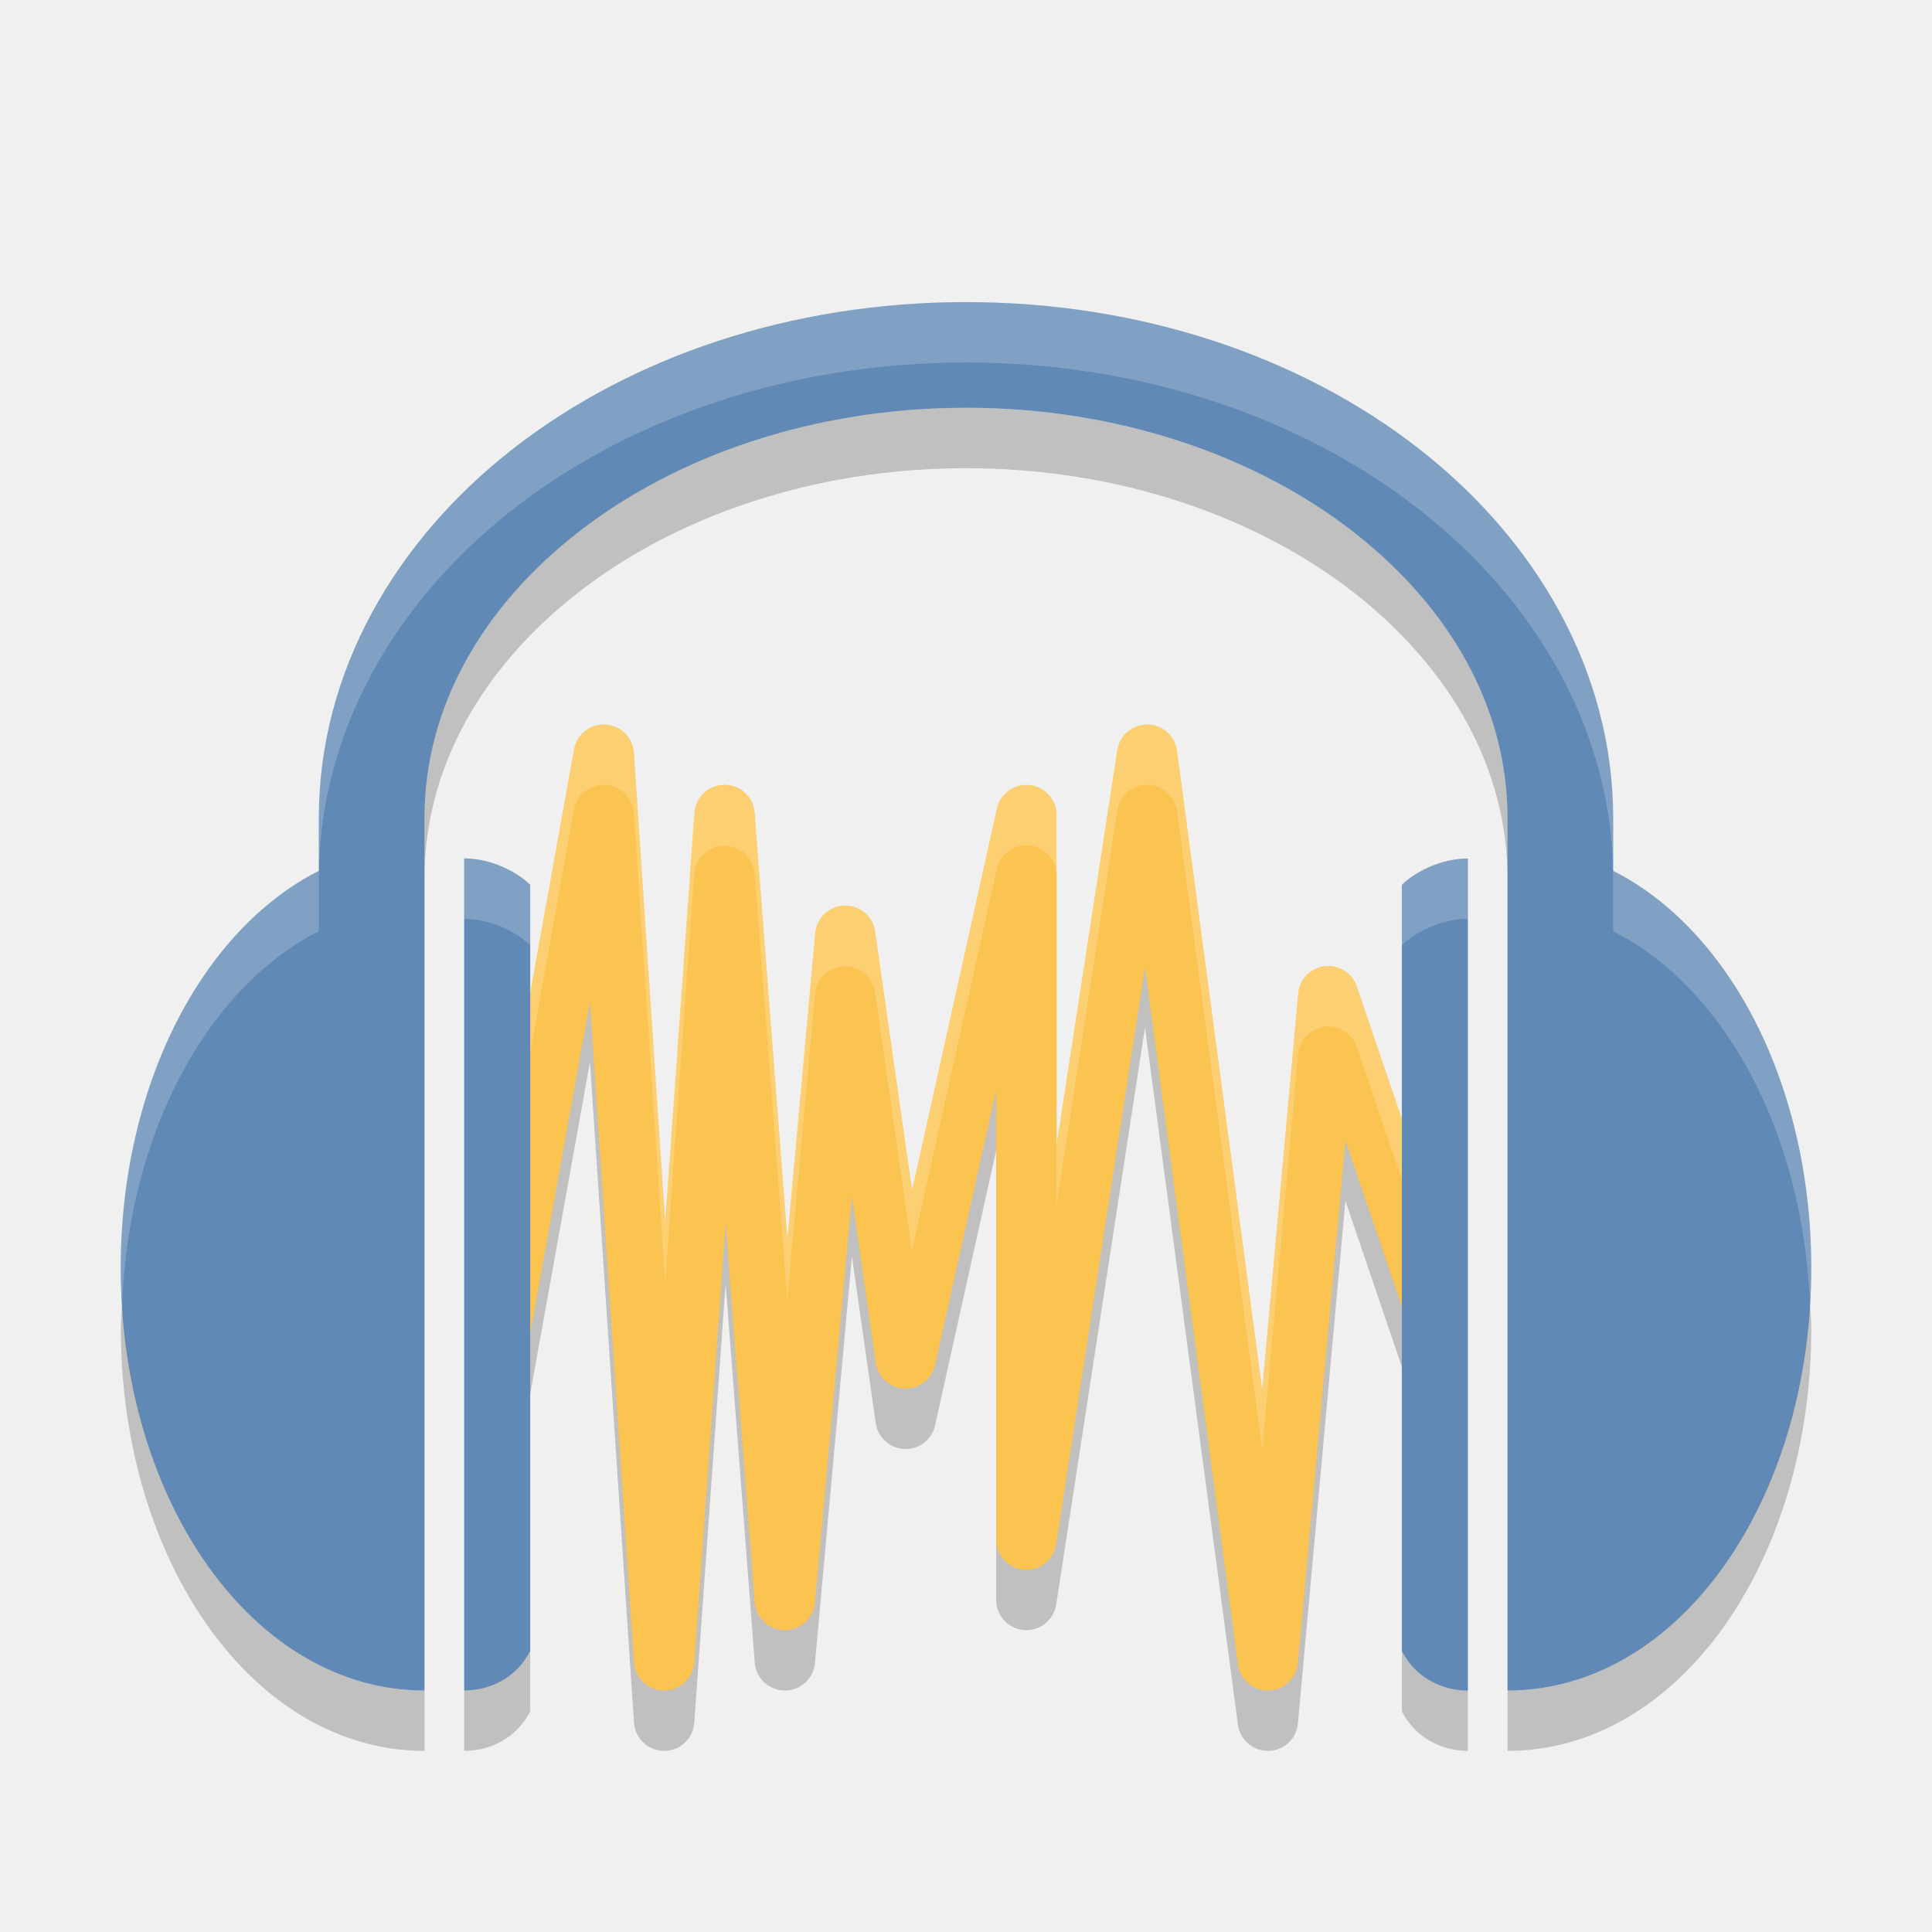
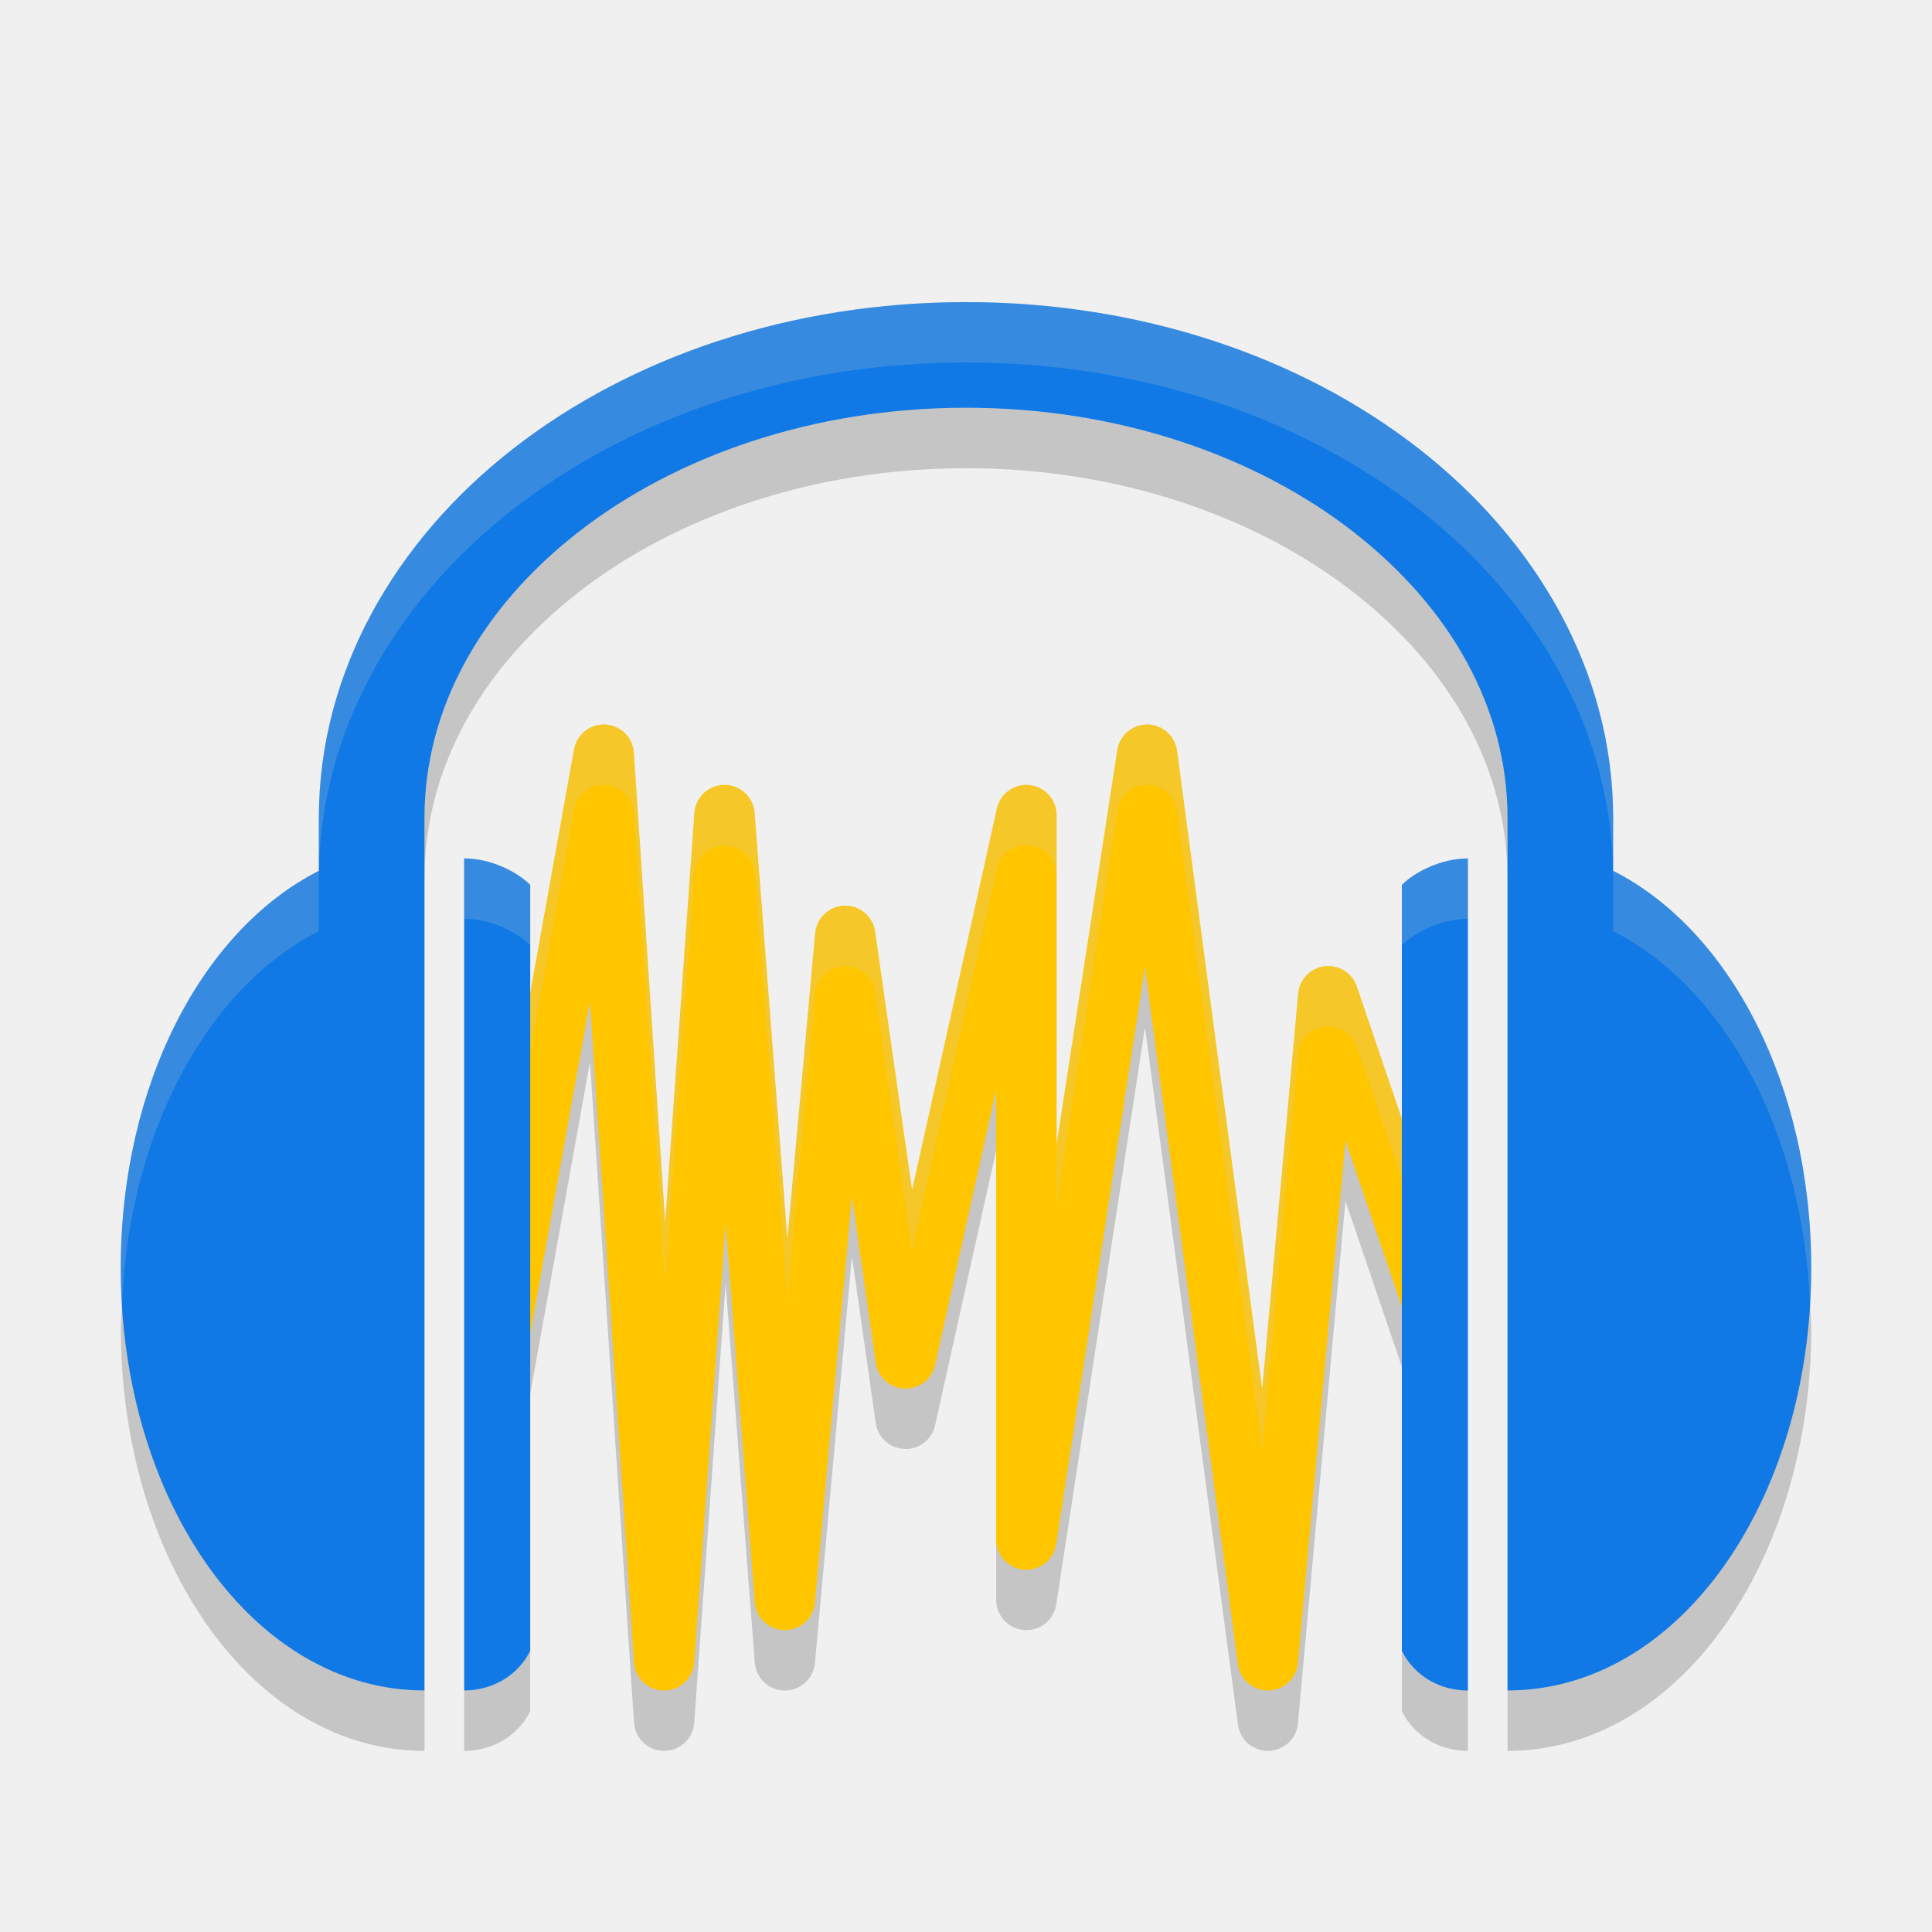
- <svg xmlns="http://www.w3.org/2000/svg" width="32" height="32" version="1">
-   <path fill="none" stroke="#000" stroke-linecap="round" stroke-linejoin="round" opacity=".2" d="m8.2 23.5 1.8-10 1 15 1-14 1 13 1-11 1 7 2-9v12l2-13 2 15 1-11 1.7 5" />
-   <path fill="none" stroke="#fbc34f" stroke-linecap="round" stroke-linejoin="round" d="m8.2 22.5 1.8-10 1 15 1-14 1 13 1-11 1 7 2-9v12l2-13 2 15 1-11 1.7 5" />
-   <path fill="#fff" fill-rule="evenodd" opacity=".2" d="m19.021 11.998a0.5 0.5 0 0 0 -0.515 0.426l-1.006 6.537v1l1.006-6.537a0.5 0.5 0 0 1 0.99 0.01l1.41 10.576 0.596-6.555a0.5 0.5 0 0 1 0.971 -0.115l1.548 4.553a0.5 0.5 0 0 0 0.153 -0.553l-1.701-5a0.5 0.5 0 0 0 -0.971 0.115l-0.596 6.555-1.41-10.576a0.5 0.5 0 0 0 -0.475 -0.436zm-9.019 0.002a0.5 0.5 0 0 0 -0.494 0.412l-1.801 10a0.5 0.5 0 0 0 0.105 0.414l1.695-9.414a0.5 0.5 0 0 1 0.494 -0.412 0.5 0.5 0 0 1 0.496 0.467l0.52 7.785 0.484-6.787a0.5 0.5 0 0 1 0.996 -0.004l0.543 7.062 0.461-5.068a0.5 0.5 0 0 1 0.992 -0.025l0.611 4.285 1.407-6.324a0.5 0.5 0 0 1 0.988 0.109v-1a0.5 0.5 0 0 0 -0.988 -0.109l-1.407 6.324-0.611-4.285a0.5 0.5 0 0 0 -0.992 0.025l-0.461 5.068-0.543-7.062a0.5 0.5 0 0 0 -0.996 0.004l-0.484 6.787-0.52-7.785a0.5 0.5 0 0 0 -0.496 -0.467z" />
-   <path fill="#608ab5" d="m16 5.004c-2.901 0-5.547 0.906-7.499 2.427s-3.22 3.697-3.22 6.118v0.875c-1.938 0.982-3.281 3.557-3.281 6.576 0 3.864 2.198 7 5.031 7v-14.451c0-1.813 0.938-3.482 2.55-4.737 1.611-1.256 3.887-2.058 6.419-2.058 2.532 0 4.808 0.802 6.419 2.058s2.55 2.924 2.55 4.737v14.451c2.833 0 5.031-3.136 5.031-7 0-3.019-1.343-5.594-3.281-6.576v-0.875c0-2.421-1.268-4.597-3.22-6.118-1.952-1.521-4.598-2.427-7.499-2.427zm-8.312 9.215v13.781c0.438 0 0.875-0.219 1.094-0.656v-12.688c-0.219-0.219-0.656-0.438-1.094-0.438zm16.625 0c-0.438 0-0.875 0.219-1.094 0.438v12.688c0.22 0.437 0.657 0.656 1.094 0.656v-13.781z" />
-   <path fill="#fff" opacity=".2" d="m16 5.004c-2.901 0-5.546 0.907-7.498 2.428-1.952 1.521-3.221 3.696-3.221 6.117v0.875c-1.938 0.982-3.281 3.557-3.281 6.576 0 0.205 0.009 0.405 0.021 0.605 0.113-2.844 1.408-5.243 3.26-6.181v-0.875c0-2.421 1.269-4.596 3.221-6.117 1.952-1.521 4.597-2.428 7.498-2.428s5.546 0.907 7.498 2.428c1.952 1.521 3.221 3.696 3.221 6.117v0.875c1.851 0.938 3.147 3.337 3.26 6.181 0.012-0.2 0.021-0.4 0.021-0.605 0-3.019-1.343-5.594-3.281-6.576v-0.875c0-2.421-1.269-4.596-3.221-6.117-1.952-1.521-4.597-2.428-7.498-2.428zm-8.312 9.215v1c0.438 0 0.875 0.219 1.094 0.437v-1c-0.219-0.218-0.656-0.437-1.094-0.437zm16.624 0c-0.437 0-0.874 0.219-1.093 0.437v1c0.219-0.218 0.656-0.437 1.093-0.437v-1z" />
-   <path opacity=".2" d="m16 6.754c-2.532 1e-7 -4.809 0.801-6.42 2.057-1.611 1.256-2.549 2.925-2.549 4.739v1c0-1.813 0.937-3.483 2.549-4.738 1.611-1.256 3.888-2.057 6.42-2.057 2.532 0 4.809 0.801 6.42 2.057 1.611 1.256 2.549 2.925 2.549 4.738v-1c0-1.813-0.937-3.483-2.549-4.738-1.611-1.256-3.888-2.057-6.42-2.057zm-13.978 14.851c-0.005 0.133-0.021 0.261-0.021 0.395 0 3.864 2.198 7 5.031 7v-1c-2.683 0-4.793-2.814-5.01-6.395zm27.957 0c-0.216 3.581-2.326 6.395-5.009 6.395v1c2.833 0 5.031-3.136 5.031-7 0-0.134-0.016-0.262-0.021-0.395zm-21.197 5.739c-0.219 0.437-0.656 0.656-1.094 0.656v1c0.438 0 0.875-0.219 1.094-0.656v-1zm14.438 0v1c0.219 0.437 0.656 0.656 1.093 0.656v-1c-0.438 0-0.875-0.219-1.094-0.656z" />
+ <svg xmlns="http://www.w3.org/2000/svg" width="32" height="32" version="1" id="svg2">
+   <defs id="defs18">
+     <filter style="color-interpolation-filters:sRGB;" id="filter3348">
+       <feColorMatrix values="1.9 -0.6 -0.6 0 0.1 -0.6 1.9 -0.6 0 0.1 -0.6 -0.6 1.9 0 0.1 0 0 0 1 0 " id="feColorMatrix3350" />
+     </filter>
+     <filter style="color-interpolation-filters:sRGB;" id="filter3352">
+       <feColorMatrix values="1.9 -0.6 -0.6 0 0.1 -0.6 1.9 -0.6 0 0.1 -0.6 -0.6 1.9 0 0.1 0 0 0 1 0 " id="feColorMatrix3354" />
+     </filter>
+     <filter style="color-interpolation-filters:sRGB;" id="filter3356">
+       <feColorMatrix values="1.9 -0.6 -0.6 0 0.1 -0.6 1.9 -0.6 0 0.1 -0.6 -0.6 1.9 0 0.1 0 0 0 1 0 " id="feColorMatrix3358" />
+     </filter>
+     <filter style="color-interpolation-filters:sRGB;" id="filter3360">
+       <feColorMatrix values="1.9 -0.6 -0.6 0 0.1 -0.6 1.9 -0.6 0 0.1 -0.6 -0.6 1.9 0 0.1 0 0 0 1 0 " id="feColorMatrix3362" />
+     </filter>
+     <filter style="color-interpolation-filters:sRGB;" id="filter3364">
+       <feColorMatrix values="1.9 -0.6 -0.6 0 0.1 -0.6 1.9 -0.6 0 0.1 -0.6 -0.6 1.9 0 0.1 0 0 0 1 0 " id="feColorMatrix3366" />
+     </filter>
+     <filter style="color-interpolation-filters:sRGB;" id="filter3368">
+       <feColorMatrix values="1.9 -0.6 -0.6 0 0.1 -0.6 1.9 -0.6 0 0.1 -0.6 -0.6 1.9 0 0.1 0 0 0 1 0 " id="feColorMatrix3370" />
+     </filter>
+   </defs>
+   <path fill="none" stroke="#000" stroke-linecap="round" stroke-linejoin="round" opacity=".2" d="m8.2 23.5 1.8-10 1 15 1-14 1 13 1-11 1 7 2-9v12l2-13 2 15 1-11 1.7 5" id="path4" style="filter:url(#filter3348)" />
+   <path fill="none" stroke="#fbc34f" stroke-linecap="round" stroke-linejoin="round" d="m8.2 22.5 1.8-10 1 15 1-14 1 13 1-11 1 7 2-9v12l2-13 2 15 1-11 1.7 5" id="path6" style="filter:url(#filter3352)" />
+   <path fill="#fff" fill-rule="evenodd" opacity=".2" d="m19.021 11.998a0.5 0.5 0 0 0 -0.515 0.426l-1.006 6.537v1l1.006-6.537a0.5 0.5 0 0 1 0.99 0.01l1.41 10.576 0.596-6.555a0.5 0.5 0 0 1 0.971 -0.115l1.548 4.553a0.5 0.5 0 0 0 0.153 -0.553l-1.701-5a0.5 0.5 0 0 0 -0.971 0.115l-0.596 6.555-1.41-10.576a0.5 0.5 0 0 0 -0.475 -0.436zm-9.019 0.002a0.5 0.5 0 0 0 -0.494 0.412l-1.801 10a0.5 0.5 0 0 0 0.105 0.414l1.695-9.414a0.5 0.5 0 0 1 0.494 -0.412 0.5 0.5 0 0 1 0.496 0.467l0.52 7.785 0.484-6.787a0.5 0.5 0 0 1 0.996 -0.004l0.543 7.062 0.461-5.068a0.5 0.5 0 0 1 0.992 -0.025l0.611 4.285 1.407-6.324a0.5 0.5 0 0 1 0.988 0.109v-1a0.5 0.5 0 0 0 -0.988 -0.109l-1.407 6.324-0.611-4.285a0.5 0.5 0 0 0 -0.992 0.025l-0.461 5.068-0.543-7.062a0.5 0.5 0 0 0 -0.996 0.004l-0.484 6.787-0.52-7.785a0.5 0.5 0 0 0 -0.496 -0.467z" id="path8" style="filter:url(#filter3356)" />
+   <path fill="#608ab5" d="m16 5.004c-2.901 0-5.547 0.906-7.499 2.427s-3.22 3.697-3.22 6.118v0.875c-1.938 0.982-3.281 3.557-3.281 6.576 0 3.864 2.198 7 5.031 7v-14.451c0-1.813 0.938-3.482 2.55-4.737 1.611-1.256 3.887-2.058 6.419-2.058 2.532 0 4.808 0.802 6.419 2.058s2.55 2.924 2.55 4.737v14.451c2.833 0 5.031-3.136 5.031-7 0-3.019-1.343-5.594-3.281-6.576v-0.875c0-2.421-1.268-4.597-3.22-6.118-1.952-1.521-4.598-2.427-7.499-2.427zm-8.312 9.215v13.781c0.438 0 0.875-0.219 1.094-0.656v-12.688c-0.219-0.219-0.656-0.438-1.094-0.438zm16.625 0c-0.438 0-0.875 0.219-1.094 0.438v12.688c0.22 0.437 0.657 0.656 1.094 0.656v-13.781z" id="path10" style="filter:url(#filter3360)" />
+   <path fill="#fff" opacity=".2" d="m16 5.004c-2.901 0-5.546 0.907-7.498 2.428-1.952 1.521-3.221 3.696-3.221 6.117v0.875c-1.938 0.982-3.281 3.557-3.281 6.576 0 0.205 0.009 0.405 0.021 0.605 0.113-2.844 1.408-5.243 3.26-6.181v-0.875c0-2.421 1.269-4.596 3.221-6.117 1.952-1.521 4.597-2.428 7.498-2.428s5.546 0.907 7.498 2.428c1.952 1.521 3.221 3.696 3.221 6.117v0.875c1.851 0.938 3.147 3.337 3.26 6.181 0.012-0.2 0.021-0.4 0.021-0.605 0-3.019-1.343-5.594-3.281-6.576v-0.875c0-2.421-1.269-4.596-3.221-6.117-1.952-1.521-4.597-2.428-7.498-2.428zm-8.312 9.215v1c0.438 0 0.875 0.219 1.094 0.437v-1c-0.219-0.218-0.656-0.437-1.094-0.437zm16.624 0c-0.437 0-0.874 0.219-1.093 0.437v1c0.219-0.218 0.656-0.437 1.093-0.437v-1z" id="path12" style="filter:url(#filter3364)" />
+   <path opacity=".2" d="m16 6.754c-2.532 1e-7 -4.809 0.801-6.42 2.057-1.611 1.256-2.549 2.925-2.549 4.739v1c0-1.813 0.937-3.483 2.549-4.738 1.611-1.256 3.888-2.057 6.42-2.057 2.532 0 4.809 0.801 6.42 2.057 1.611 1.256 2.549 2.925 2.549 4.738v-1c0-1.813-0.937-3.483-2.549-4.738-1.611-1.256-3.888-2.057-6.42-2.057zm-13.978 14.851c-0.005 0.133-0.021 0.261-0.021 0.395 0 3.864 2.198 7 5.031 7v-1c-2.683 0-4.793-2.814-5.01-6.395zm27.957 0c-0.216 3.581-2.326 6.395-5.009 6.395v1c2.833 0 5.031-3.136 5.031-7 0-0.134-0.016-0.262-0.021-0.395zm-21.197 5.739c-0.219 0.437-0.656 0.656-1.094 0.656v1c0.438 0 0.875-0.219 1.094-0.656v-1zm14.438 0v1c0.219 0.437 0.656 0.656 1.093 0.656v-1c-0.438 0-0.875-0.219-1.094-0.656z" id="path14" style="filter:url(#filter3368)" />
</svg>
